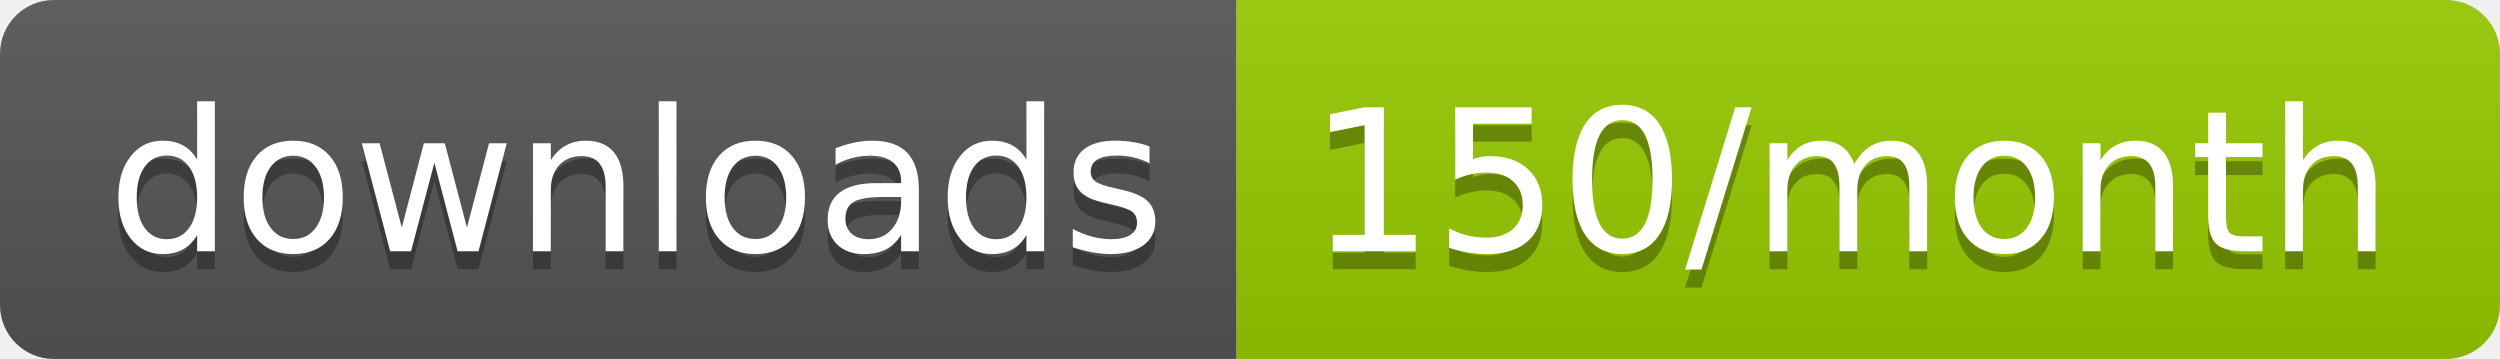
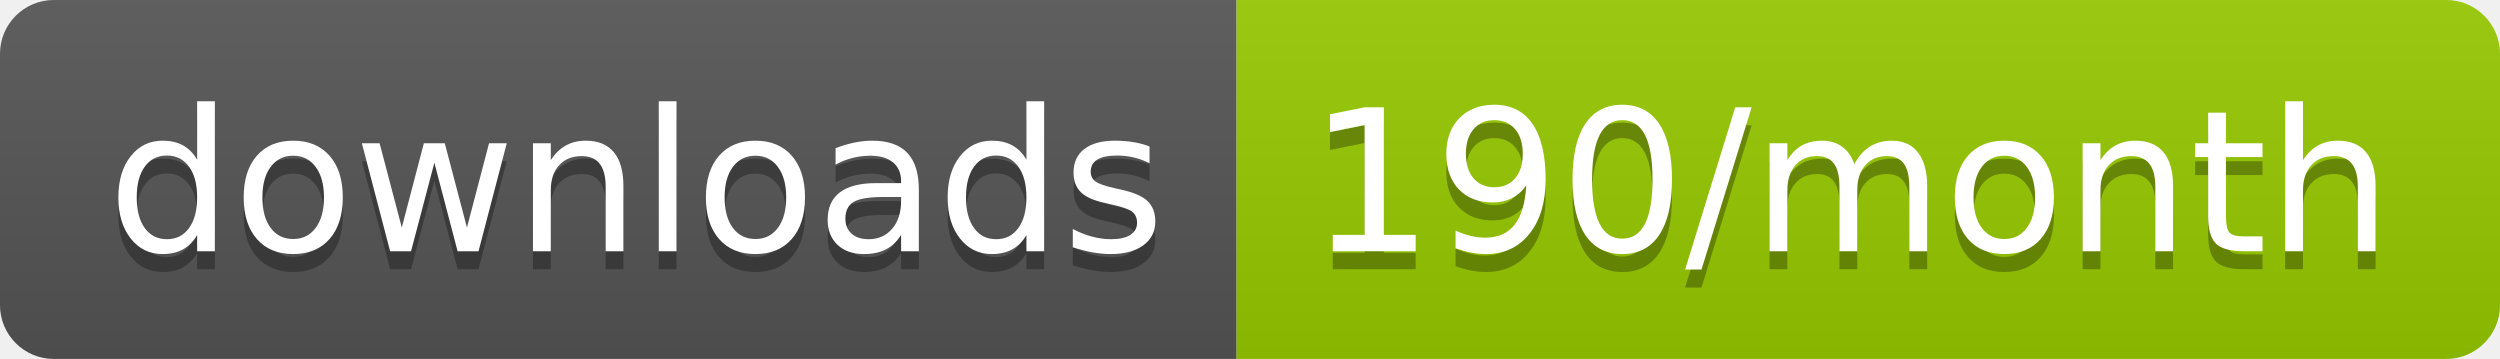
<svg xmlns="http://www.w3.org/2000/svg" width="139.3" height="20">
  <linearGradient id="smooth" x2="0" y2="100%">
    <stop offset="0" stop-color="#bbb" stop-opacity=".1" />
    <stop offset="1" stop-opacity=".1" />
  </linearGradient>
  <clipPath id="round">
    <rect width="139.3" height="20" rx="3" fill="#fff" />
  </clipPath>
  <g clip-path="url(#round)">
    <rect width="68.9" height="20" fill="#555" />
    <rect x="68.9" width="70.4" height="20" fill="#97CA00" />
    <rect width="139.3" height="20" fill="url(#smooth)" />
  </g>
  <g fill="#fff" text-anchor="middle" font-family="DejaVu Sans,Verdana,Geneva,sans-serif" font-size="110">
    <text x="354.5" y="150" fill="#010101" fill-opacity=".3" transform="scale(0.1)" textLength="589.0" lengthAdjust="spacing">downloads</text>
    <text x="354.5" y="140" transform="scale(0.1)" textLength="589.0" lengthAdjust="spacing">downloads</text>
-     <text x="1031.0" y="150" fill="#010101" fill-opacity=".3" transform="scale(0.1)" textLength="604.0" lengthAdjust="spacing">150/month</text>
-     <text x="1031.0" y="140" transform="scale(0.1)" textLength="604.0" lengthAdjust="spacing">150/month</text>
+     <text x="1031.0" y="150" fill="#010101" fill-opacity=".3" transform="scale(0.1)" textLength="604.0" lengthAdjust="spacing">190/month</text>
+     <text x="1031.0" y="140" transform="scale(0.1)" textLength="604.0" lengthAdjust="spacing">190/month</text>
  </g>
</svg>
